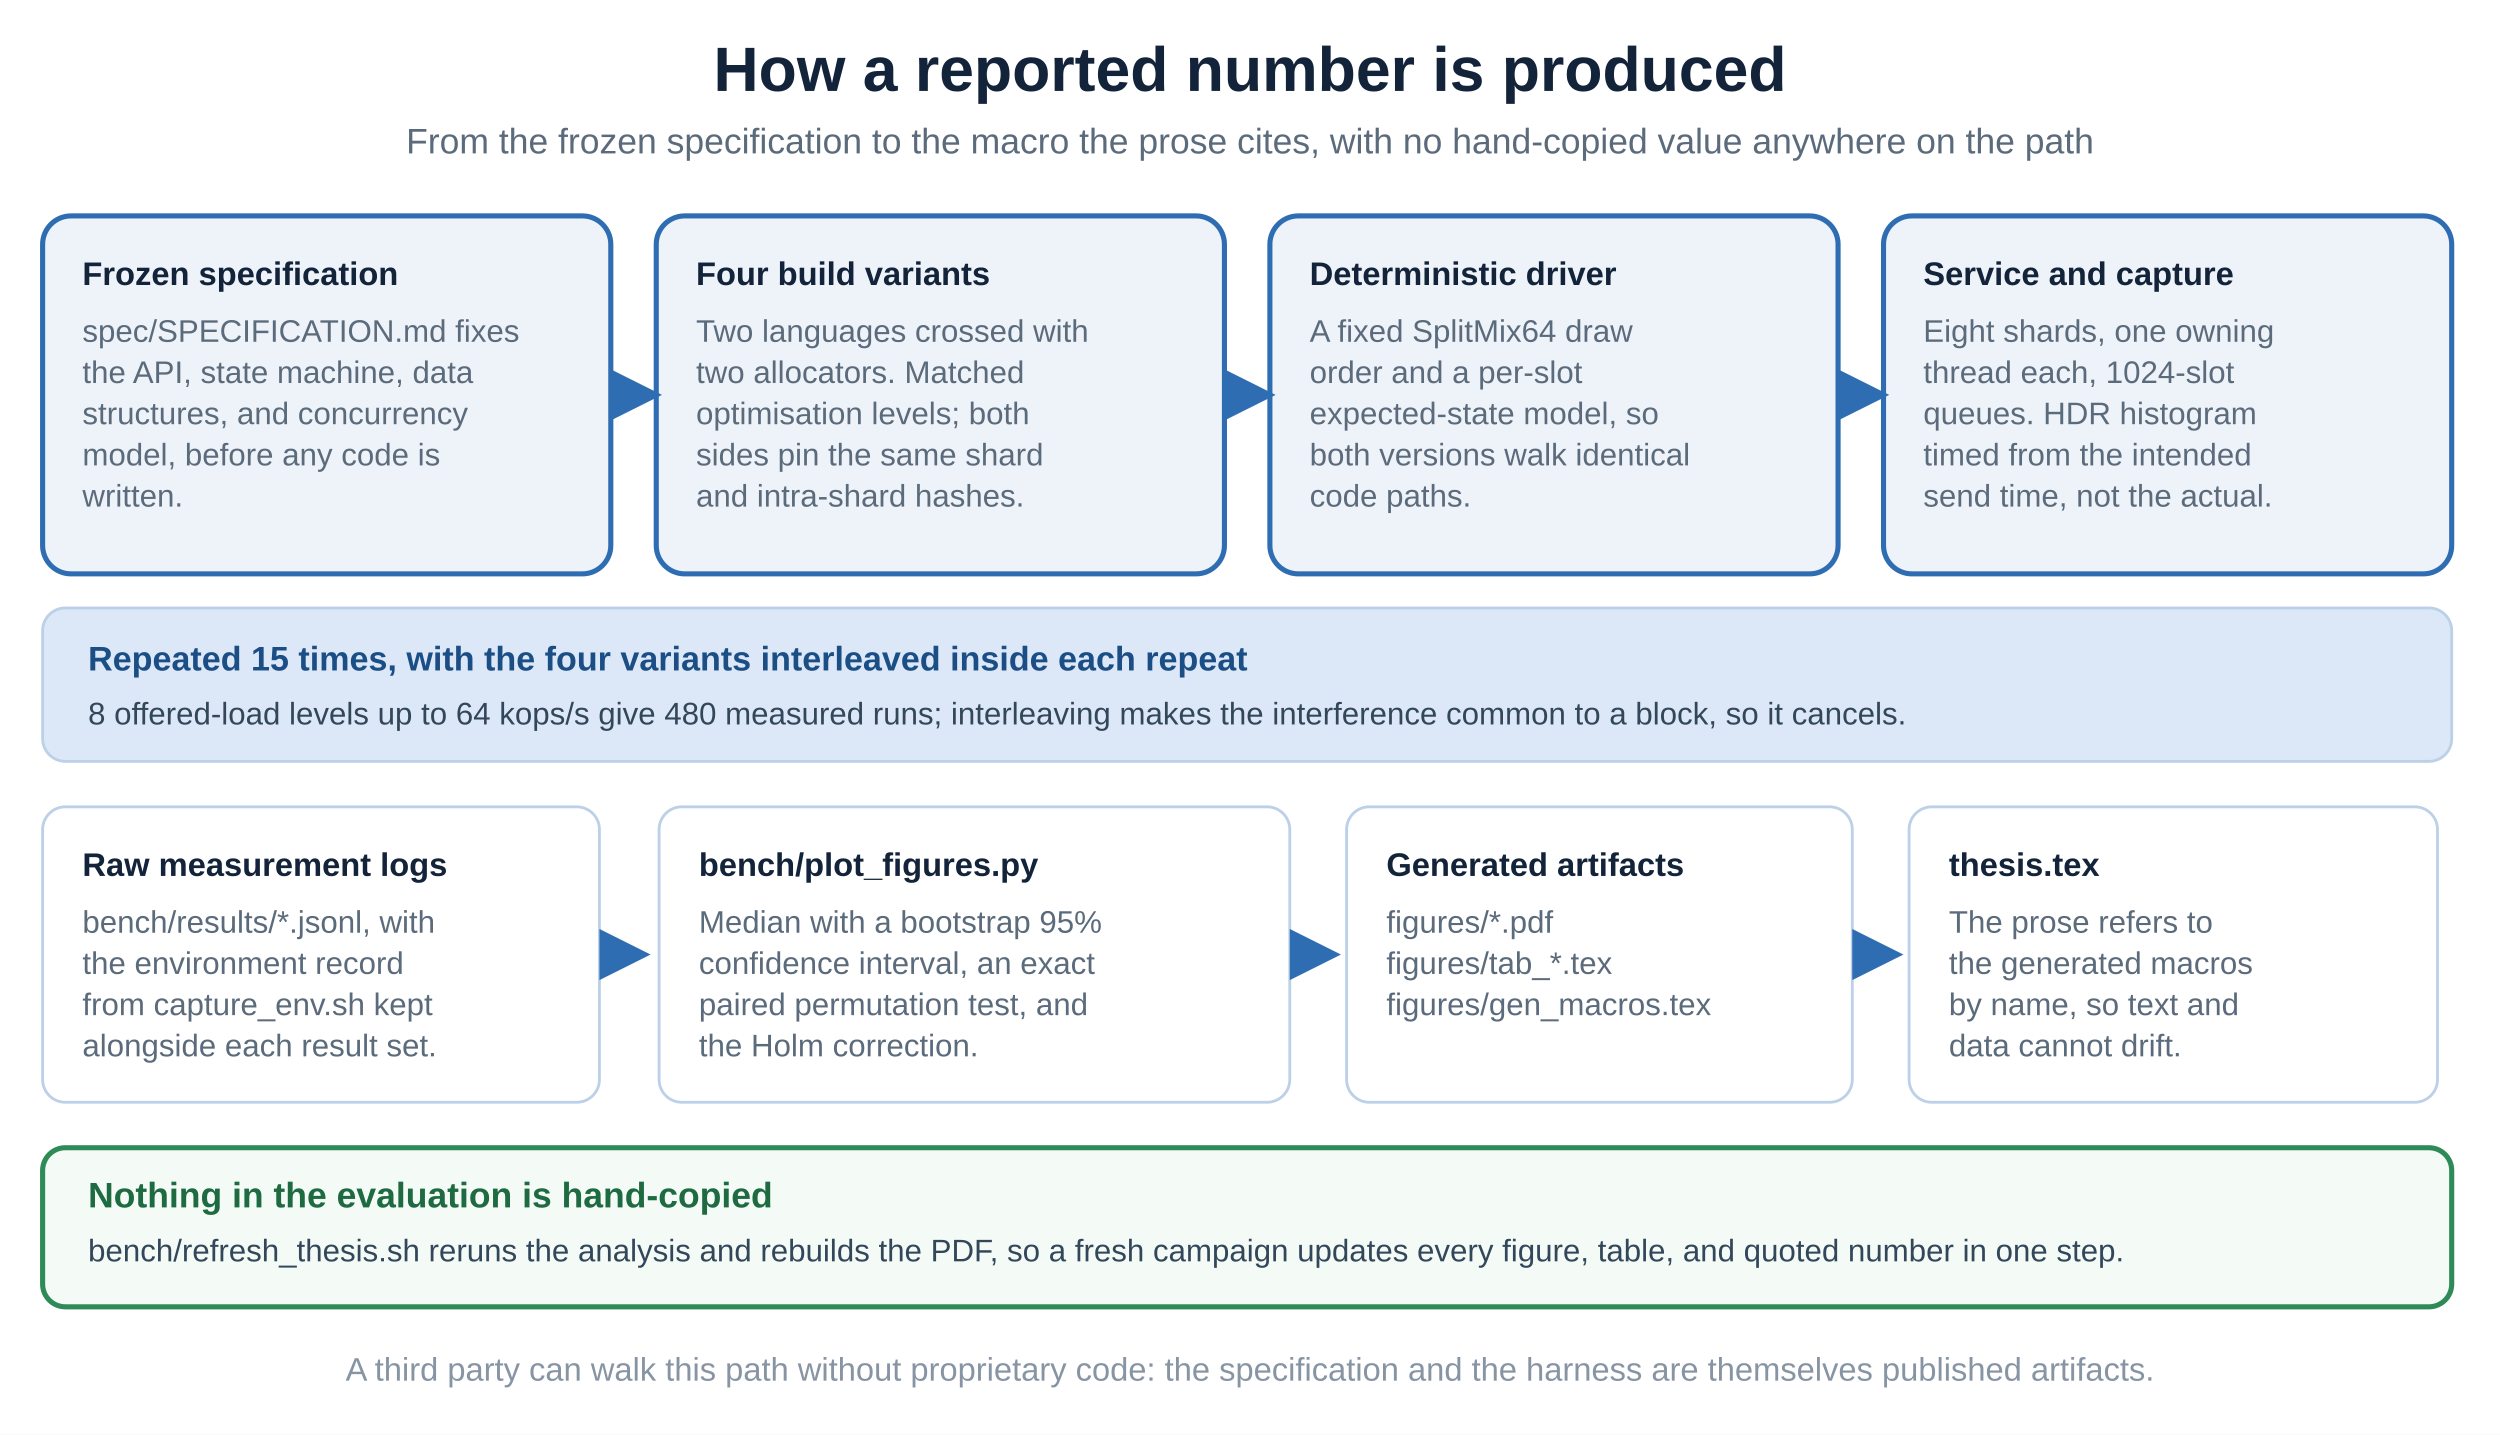
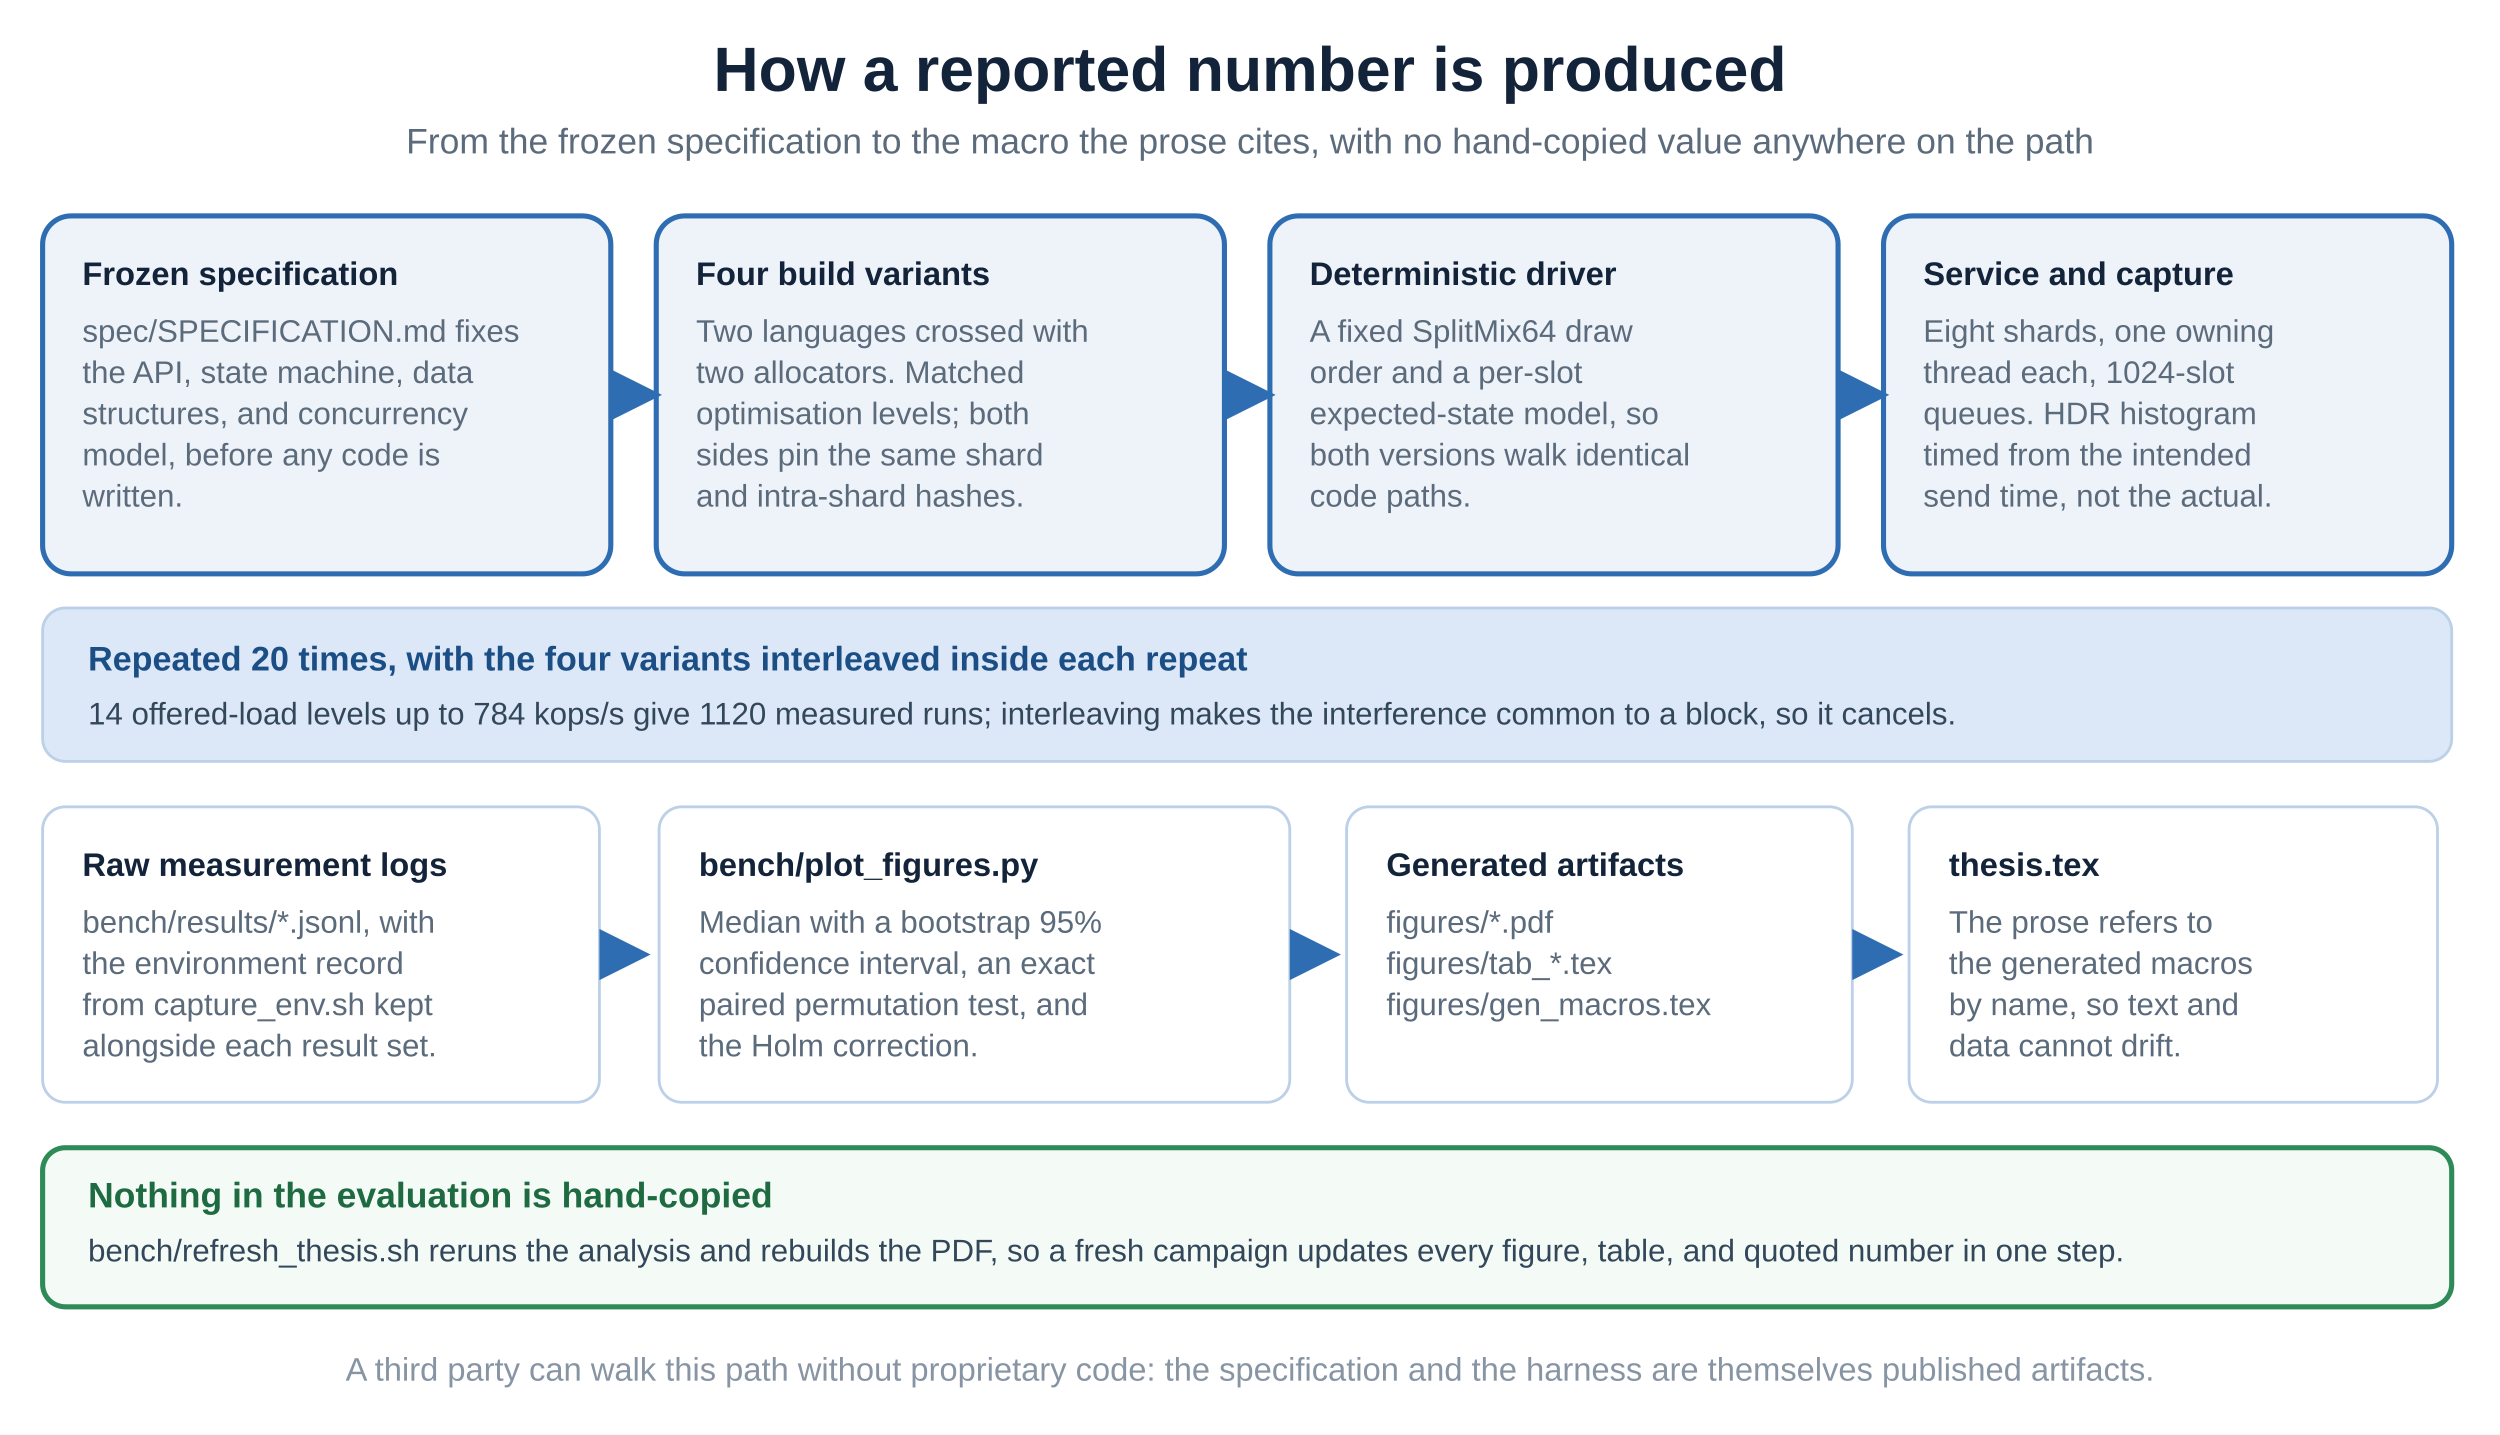
<svg xmlns="http://www.w3.org/2000/svg" viewBox="0 0 880 505" width="880" height="505" font-family="'Segoe UI','Helvetica Neue',Arial,sans-serif">
  <defs>
    <marker id="a0" markerWidth="9" markerHeight="9" refX="7" refY="4.5" orient="auto">
      <path d="M0,0 L9,4.5 L0,9 z" fill="#2f6db3" />
    </marker>
  </defs>
  <rect x="0" y="0" width="880" height="505" fill="#ffffff" />
  <text x="440.0" y="32" font-size="22" fill="#12233a" text-anchor="middle" font-weight="700">How a reported number is produced</text>
  <text x="440.0" y="54" font-size="12.5" fill="#5b6b7b" text-anchor="middle">From the frozen specification to the macro the prose cites, with no hand-copied value anywhere on the path</text>
  <rect x="15" y="76" width="200" height="126" rx="10" fill="#eef3fa" stroke="#2f6db3" stroke-width="1.8" />
  <text x="29" y="100.325" font-size="11.5" fill="#12233a" font-weight="700">Frozen specification</text>
  <text x="29" y="120.325" font-size="11" fill="#5b6b7b">spec/SPECIFICATION.md fixes</text>
  <text x="29" y="134.825" font-size="11" fill="#5b6b7b">the API, state machine, data</text>
  <text x="29" y="149.325" font-size="11" fill="#5b6b7b">structures, and concurrency</text>
  <text x="29" y="163.825" font-size="11" fill="#5b6b7b">model, before any code is</text>
  <text x="29" y="178.325" font-size="11" fill="#5b6b7b">written.</text>
  <rect x="231" y="76" width="200" height="126" rx="10" fill="#eef3fa" stroke="#2f6db3" stroke-width="1.8" />
  <text x="245" y="100.325" font-size="11.5" fill="#12233a" font-weight="700">Four build variants</text>
  <text x="245" y="120.325" font-size="11" fill="#5b6b7b">Two languages crossed with</text>
  <text x="245" y="134.825" font-size="11" fill="#5b6b7b">two allocators. Matched</text>
  <text x="245" y="149.325" font-size="11" fill="#5b6b7b">optimisation levels; both</text>
  <text x="245" y="163.825" font-size="11" fill="#5b6b7b">sides pin the same shard</text>
  <text x="245" y="178.325" font-size="11" fill="#5b6b7b">and intra-shard hashes.</text>
  <rect x="447" y="76" width="200" height="126" rx="10" fill="#eef3fa" stroke="#2f6db3" stroke-width="1.8" />
  <text x="461" y="100.325" font-size="11.5" fill="#12233a" font-weight="700">Deterministic driver</text>
  <text x="461" y="120.325" font-size="11" fill="#5b6b7b">A fixed SplitMix64 draw</text>
  <text x="461" y="134.825" font-size="11" fill="#5b6b7b">order and a per-slot</text>
  <text x="461" y="149.325" font-size="11" fill="#5b6b7b">expected-state model, so</text>
  <text x="461" y="163.825" font-size="11" fill="#5b6b7b">both versions walk identical</text>
  <text x="461" y="178.325" font-size="11" fill="#5b6b7b">code paths.</text>
  <rect x="663" y="76" width="200" height="126" rx="10" fill="#eef3fa" stroke="#2f6db3" stroke-width="1.8" />
  <text x="677" y="100.325" font-size="11.5" fill="#12233a" font-weight="700">Service and capture</text>
  <text x="677" y="120.325" font-size="11" fill="#5b6b7b">Eight shards, one owning</text>
  <text x="677" y="134.825" font-size="11" fill="#5b6b7b">thread each, 1024-slot</text>
  <text x="677" y="149.325" font-size="11" fill="#5b6b7b">queues. HDR histogram</text>
  <text x="677" y="163.825" font-size="11" fill="#5b6b7b">timed from the intended</text>
  <text x="677" y="178.325" font-size="11" fill="#5b6b7b">send time, not the actual.</text>
  <line x1="217" y1="139" x2="229" y2="139" stroke="#2f6db3" stroke-width="2.0" marker-end="url(#a0)" />
  <line x1="433" y1="139" x2="445" y2="139" stroke="#2f6db3" stroke-width="2.0" marker-end="url(#a0)" />
  <line x1="649" y1="139" x2="661" y2="139" stroke="#2f6db3" stroke-width="2.0" marker-end="url(#a0)" />
  <rect x="15" y="214" width="848" height="54" rx="8" fill="#dce8f7" stroke="#bcd0e8" stroke-width="1.0" />
-   <text x="31" y="236" font-size="12" fill="#1c4e86" font-weight="700">Repeated 15 times, with the four variants interleaved inside each repeat</text>
-   <text x="31" y="255" font-size="11" fill="#33475b">8 offered-load levels up to 64 kops/s give 480 measured runs; interleaving makes the interference common to a block, so it cancels.</text>
+   <text x="31" y="236" font-size="12" fill="#1c4e86" font-weight="700">Repeated 20 times, with the four variants interleaved inside each repeat</text>
+   <text x="31" y="255" font-size="11" fill="#33475b">14 offered-load levels up to 784 kops/s give 1120 measured runs; interleaving makes the interference common to a block, so it cancels.</text>
  <rect x="15" y="284" width="196" height="104" rx="8" fill="#ffffff" stroke="#bcd0e8" stroke-width="1.0" />
  <text x="29" y="308.325" font-size="11.5" fill="#12233a" font-weight="700">Raw measurement logs</text>
  <text x="29" y="328.325" font-size="11" fill="#5b6b7b">bench/results/*.jsonl, with</text>
  <text x="29" y="342.825" font-size="11" fill="#5b6b7b">the environment record</text>
  <text x="29" y="357.325" font-size="11" fill="#5b6b7b">from capture_env.sh kept</text>
  <text x="29" y="371.825" font-size="11" fill="#5b6b7b">alongside each result set.</text>
  <rect x="232" y="284" width="222" height="104" rx="8" fill="#ffffff" stroke="#bcd0e8" stroke-width="1.0" />
  <text x="246" y="308.325" font-size="11.5" fill="#12233a" font-weight="700">bench/plot_figures.py</text>
  <text x="246" y="328.325" font-size="11" fill="#5b6b7b">Median with a bootstrap 95%</text>
  <text x="246" y="342.825" font-size="11" fill="#5b6b7b">confidence interval, an exact</text>
  <text x="246" y="357.325" font-size="11" fill="#5b6b7b">paired permutation test, and</text>
  <text x="246" y="371.825" font-size="11" fill="#5b6b7b">the Holm correction.</text>
  <rect x="474" y="284" width="178" height="104" rx="8" fill="#ffffff" stroke="#bcd0e8" stroke-width="1.0" />
  <text x="488" y="308.325" font-size="11.5" fill="#12233a" font-weight="700">Generated artifacts</text>
  <text x="488" y="328.325" font-size="11" fill="#5b6b7b">figures/*.pdf</text>
  <text x="488" y="342.825" font-size="11" fill="#5b6b7b">figures/tab_*.tex</text>
  <text x="488" y="357.325" font-size="11" fill="#5b6b7b">figures/gen_macros.tex</text>
  <rect x="672" y="284" width="186" height="104" rx="8" fill="#ffffff" stroke="#bcd0e8" stroke-width="1.0" />
  <text x="686" y="308.325" font-size="11.5" fill="#12233a" font-weight="700">thesis.tex</text>
  <text x="686" y="328.325" font-size="11" fill="#5b6b7b">The prose refers to</text>
  <text x="686" y="342.825" font-size="11" fill="#5b6b7b">the generated macros</text>
  <text x="686" y="357.325" font-size="11" fill="#5b6b7b">by name, so text and</text>
  <text x="686" y="371.825" font-size="11" fill="#5b6b7b">data cannot drift.</text>
  <line x1="213" y1="336" x2="225" y2="336" stroke="#2f6db3" stroke-width="2.0" marker-end="url(#a0)" />
  <line x1="456" y1="336" x2="468" y2="336" stroke="#2f6db3" stroke-width="2.0" marker-end="url(#a0)" />
  <line x1="654" y1="336" x2="666" y2="336" stroke="#2f6db3" stroke-width="2.0" marker-end="url(#a0)" />
  <rect x="15" y="404" width="848" height="56" rx="8" fill="#f4fbf6" stroke="#2e8b57" stroke-width="1.8" />
  <text x="31" y="425" font-size="12.5" fill="#1f6b41" font-weight="700">Nothing in the evaluation is hand-copied</text>
  <text x="31" y="444" font-size="11" fill="#33475b">bench/refresh_thesis.sh reruns the analysis and rebuilds the PDF, so a fresh campaign updates every figure, table, and quoted number in one step.</text>
  <text x="440.0" y="486" font-size="11.5" fill="#8794a3" text-anchor="middle">A third party can walk this path without proprietary code: the specification and the harness are themselves published artifacts.</text>
</svg>
